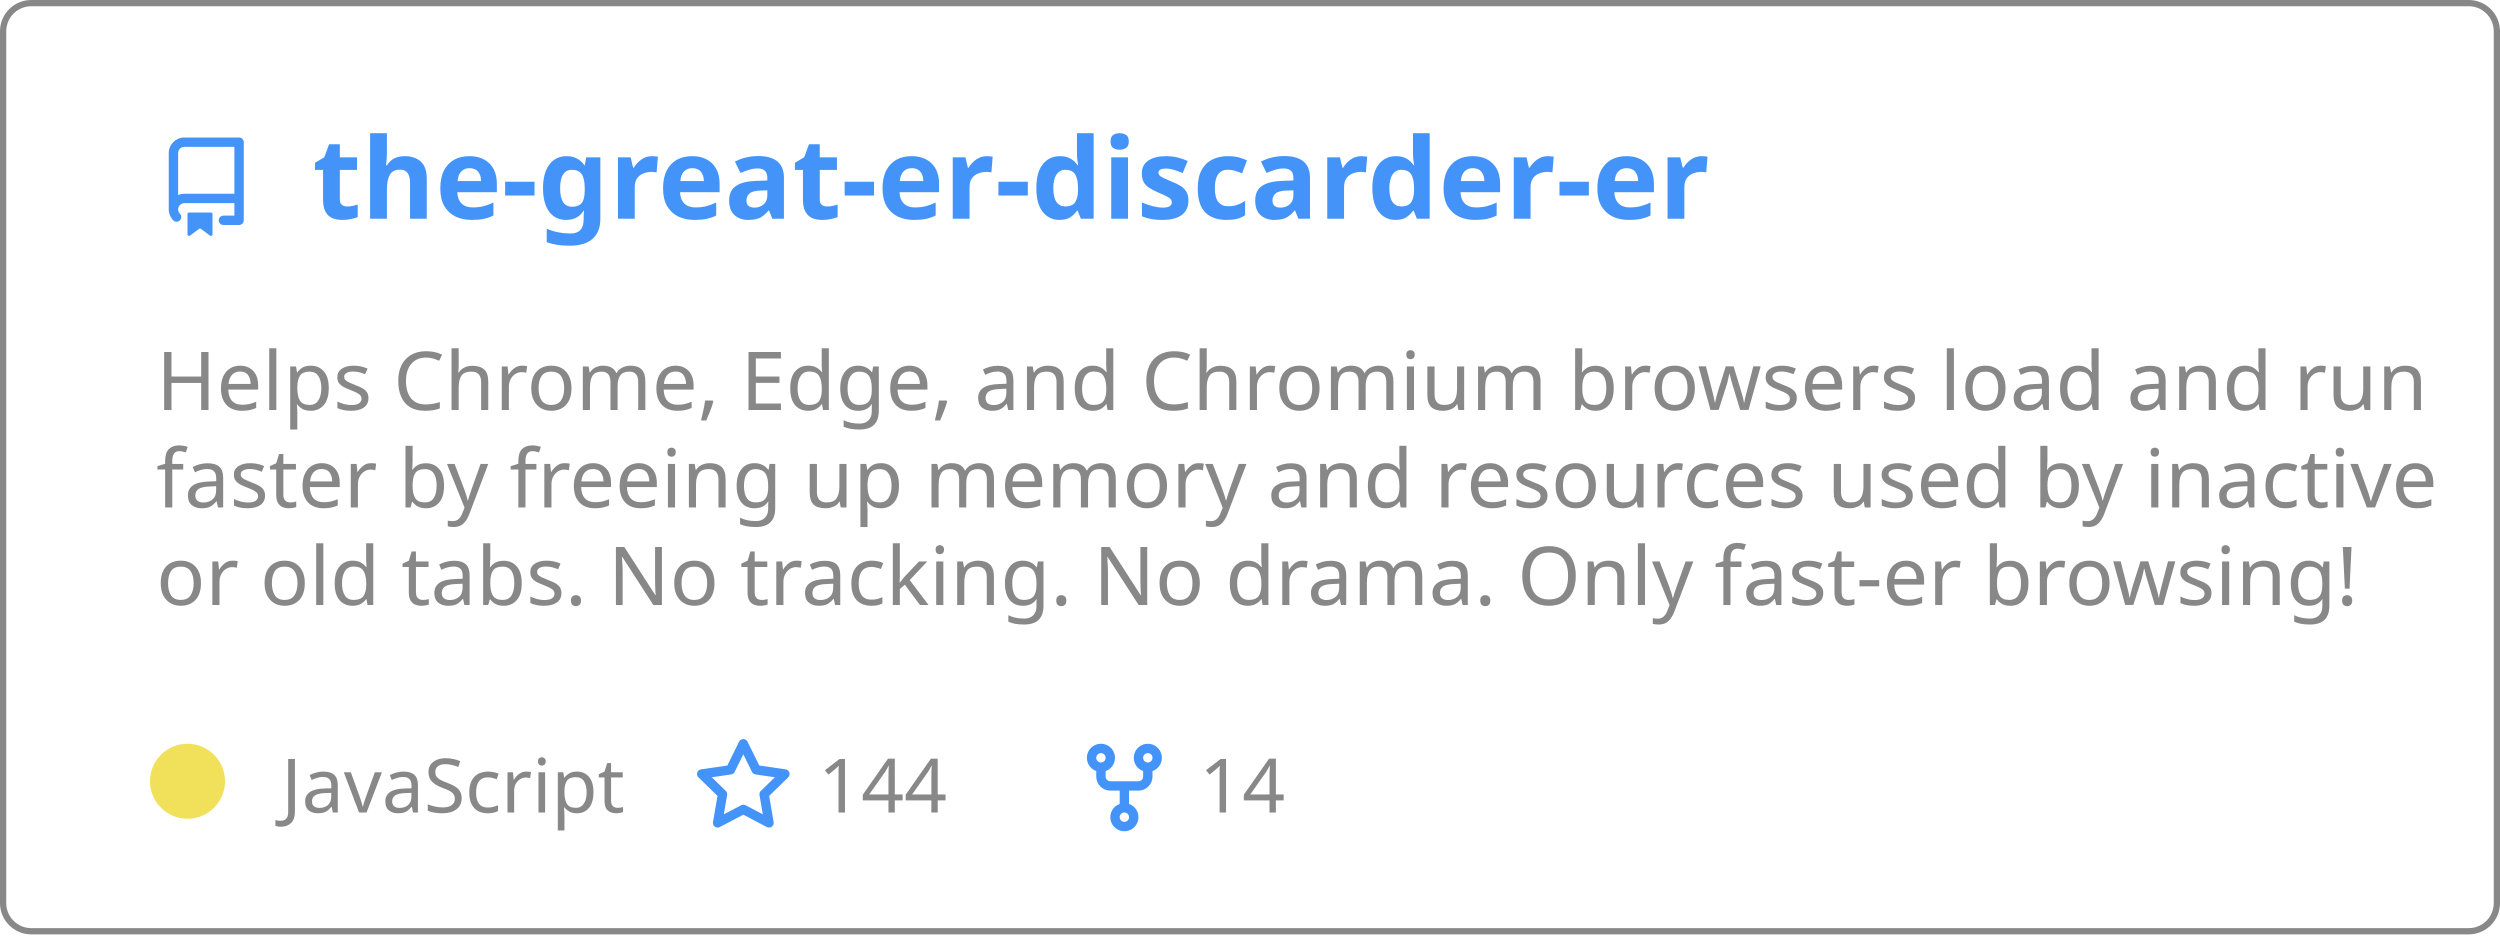
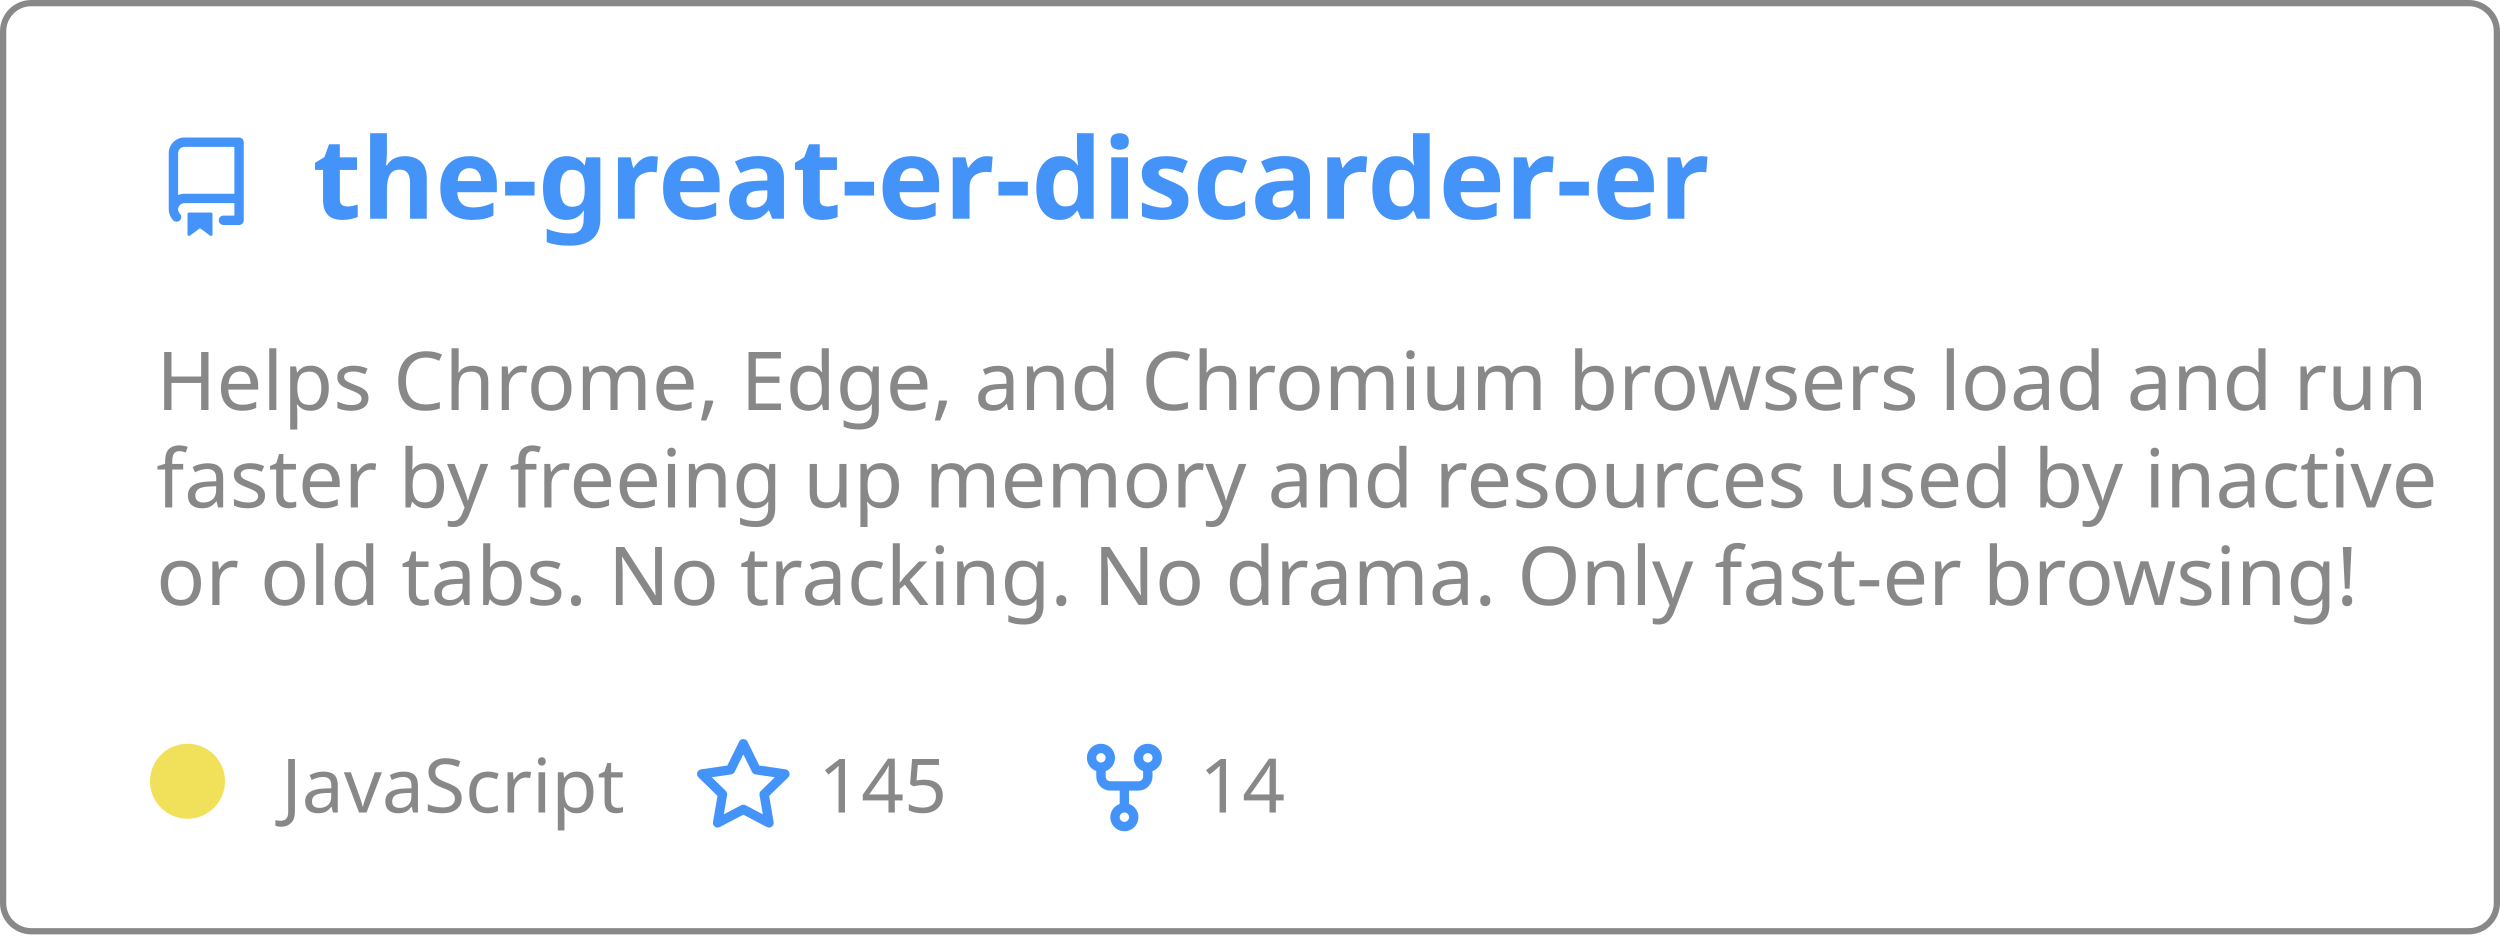
<svg xmlns="http://www.w3.org/2000/svg" width="400" height="150" viewBox="0 0 400 150" fill="none" role="img" aria-labelledby="descId">
  <style>
          .header {
            font: 600 18px 'Segoe UI', Ubuntu, Sans-Serif;
            fill: #4493F8;
            animation: fadeInAnimation 0.8s ease-in-out forwards;
          }
          @supports(-moz-appearance: auto) {
            /* Selector detects Firefox */
            .header { font-size: 15.5px; }
          }
          
    .description { font: 400 13px 'Segoe UI', Ubuntu, Sans-Serif; fill: #888888 }
    .gray { font: 400 12px 'Segoe UI', Ubuntu, Sans-Serif; fill: #888888 }
    .icon { fill: #4493F8 }
    .badge { font: 600 11px 'Segoe UI', Ubuntu, Sans-Serif; }
    .badge rect { opacity: 0.2 }
  

          
      /* Animations */
      @keyframes scaleInAnimation {
        from {
          transform: translate(-5px, 5px) scale(0);
        }
        to {
          transform: translate(-5px, 5px) scale(1);
        }
      }
      @keyframes fadeInAnimation {
        from {
          opacity: 0;
        }
        to {
          opacity: 1;
        }
      }
    
          * { animation-duration: 0s !important; animation-delay: 0s !important; }
        </style>
  <rect data-testid="card-bg" x="0.5" y="0.5" rx="4.5" height="99%" stroke="#888888" width="399" fill="#ffffff00" stroke-opacity="1" />
  <g data-testid="card-title" transform="translate(25, 35)">
    <g transform="translate(0, 0)">
      <svg class="icon" x="0" y="-13" viewBox="0 0 16 16" version="1.1" width="16" height="16">
        <path fill-rule="evenodd" d="M2 2.5A2.5 2.5 0 014.5 0h8.75a.75.75 0 01.75.75v12.5a.75.75 0 01-.75.75h-2.5a.75.75 0 110-1.5h1.75v-2h-8a1 1 0 00-.714 1.7.75.75 0 01-1.072 1.05A2.495 2.495 0 012 11.5v-9zm10.5-1V9h-8c-.356 0-.694.074-1 .208V2.5a1 1 0 011-1h8zM5 12.25v3.25a.25.25 0 00.4.2l1.45-1.087a.25.25 0 01.3 0L8.6 15.7a.25.25 0 00.4-.2v-3.25a.25.25 0 00-.25-.25h-3.5a.25.25 0 00-.25.25z" />
      </svg>
    </g>
    <g transform="translate(25, 0)">
      <text x="0" y="0" class="header" data-testid="header">the-great-er-discarder-er</text>
    </g>
  </g>
  <g data-testid="main-card-body" transform="translate(0, 55)">
    <text class="description" x="25" y="-5">
      <tspan dy="1.2em" x="25">Helps Chrome, Edge, and Chromium browsers load and run</tspan>
      <tspan dy="1.2em" x="25">faster by freeing up memory and resources used by inactive</tspan>
      <tspan dy="1.2em" x="25">or old tabs. No tracking. No drama.  Only fast-er browsing!</tspan>
    </text>
    <g transform="translate(30, 75)">
      <g transform="translate(0, 0)">
        <g data-testid="primary-lang">
          <circle data-testid="lang-color" cx="0" cy="-5" r="6" fill="#f1e05a" />
          <text data-testid="lang-name" class="gray" x="15">JavaScript</text>
        </g>
      </g>
      <g transform="translate(80.93125, 0)">
        <g transform="translate(0, 0)">
          <svg class="icon" y="-12" viewBox="0 0 16 16" version="1.1" width="16" height="16">
            <path fill-rule="evenodd" d="M8 .25a.75.75 0 01.673.418l1.882 3.815 4.21.612a.75.75 0 01.416 1.279l-3.046 2.97.719 4.192a.75.75 0 01-1.088.791L8 12.347l-3.766 1.98a.75.75 0 01-1.088-.79l.72-4.194L.818 6.374a.75.75 0 01.416-1.28l4.21-.611L7.327.668A.75.75 0 018 .25zm0 2.445L6.615 5.5a.75.75 0 01-.564.41l-3.097.45 2.24 2.184a.75.75 0 01.216.664l-.528 3.084 2.769-1.456a.75.75 0 01.698 0l2.77 1.456-.53-3.084a.75.75 0 01.216-.664l2.24-2.183-3.096-.45a.75.75 0 01-.564-.41L8 2.694v.001z" />
          </svg>
        </g>
        <g transform="translate(20, 0)">
          <text data-testid="stargazers" class="gray">
-         144
+         145
      </text>
        </g>
      </g>
      <g transform="translate(141.9, 0)">
        <g transform="translate(0, 0)">
          <svg class="icon" y="-12" viewBox="0 0 16 16" version="1.1" width="16" height="16">
            <path fill-rule="evenodd" d="M5 3.25a.75.75 0 11-1.5 0 .75.75 0 011.5 0zm0 2.122a2.25 2.25 0 10-1.5 0v.878A2.25 2.25 0 005.75 8.5h1.5v2.128a2.251 2.251 0 101.5 0V8.5h1.5a2.25 2.25 0 002.25-2.25v-.878a2.25 2.25 0 10-1.5 0v.878a.75.75 0 01-.75.75h-4.5A.75.75 0 015 6.25v-.878zm3.75 7.378a.75.75 0 11-1.5 0 .75.75 0 011.5 0zm3-8.75a.75.75 0 100-1.5.75.75 0 000 1.5z" />
          </svg>
        </g>
        <g transform="translate(20, 0)">
          <text data-testid="forkcount" class="gray">
        14
      </text>
        </g>
      </g>
    </g>
  </g>
</svg>
